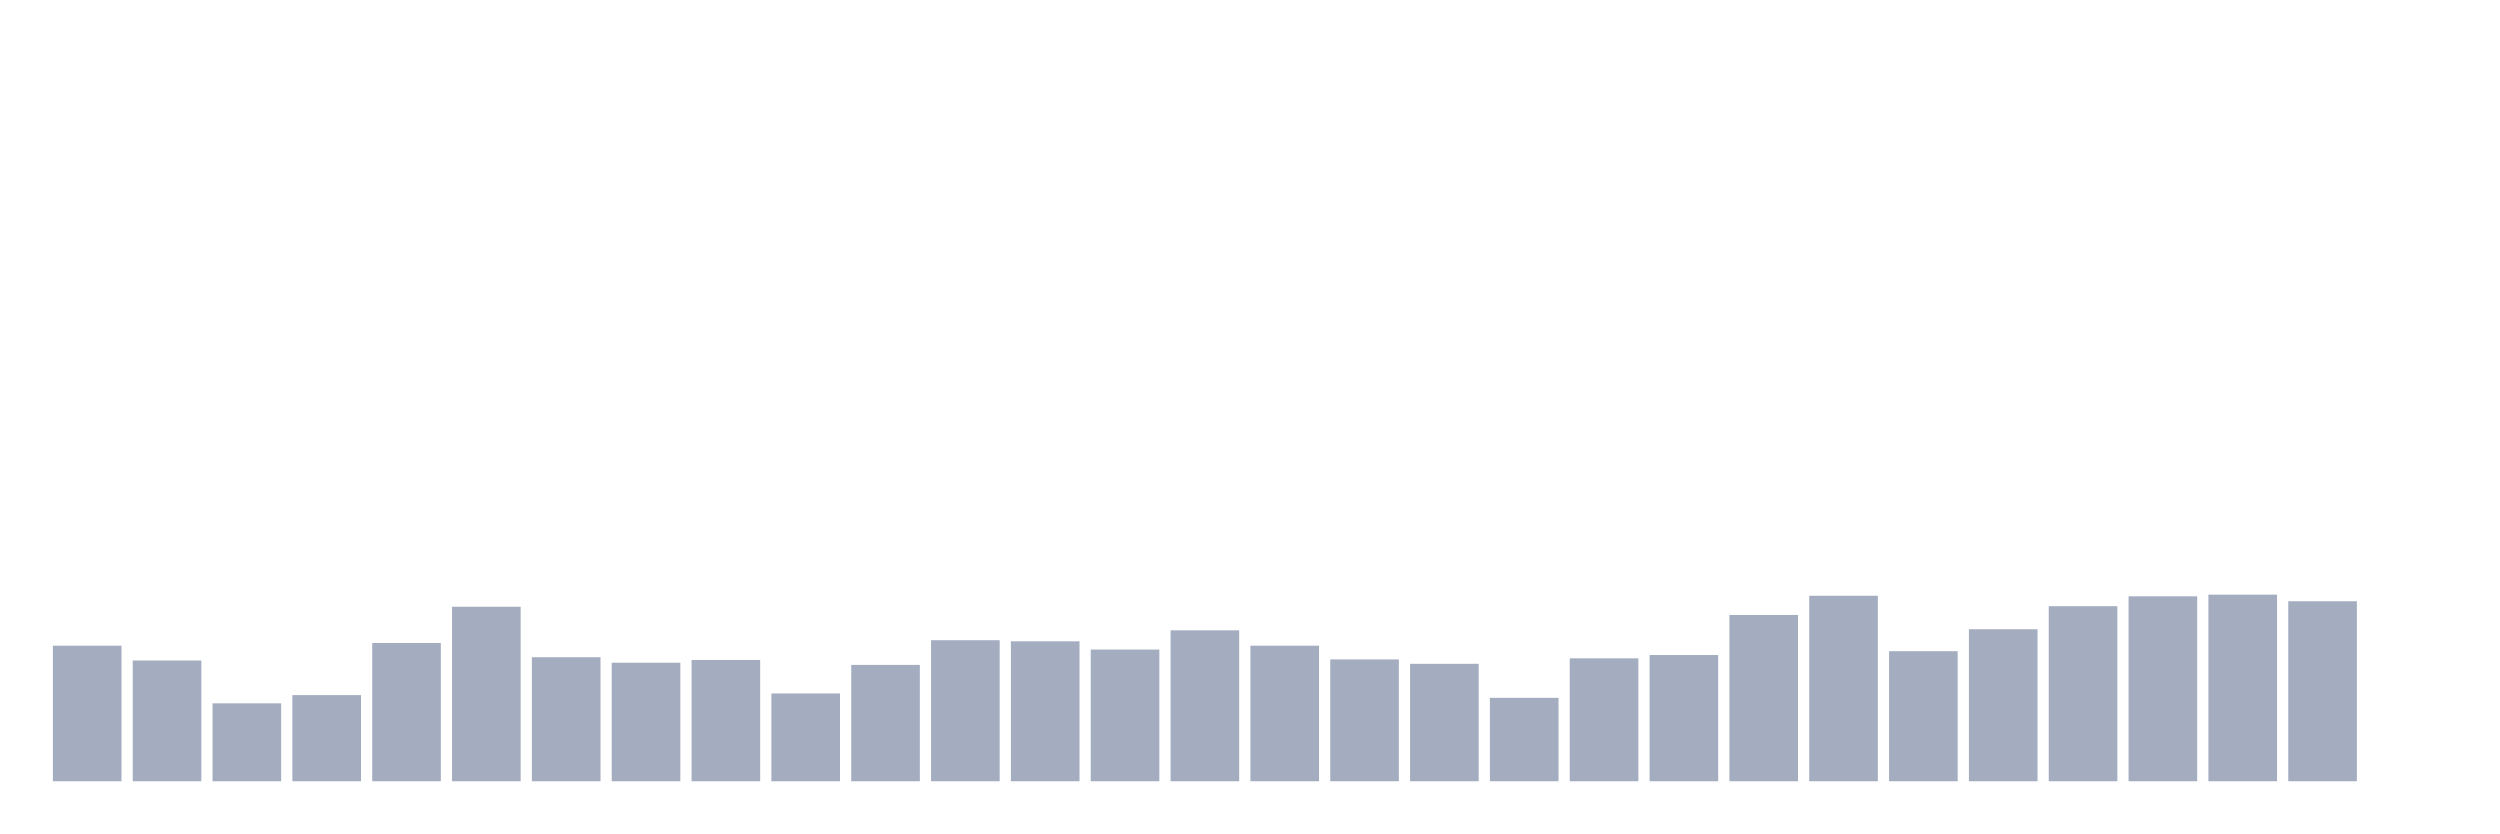
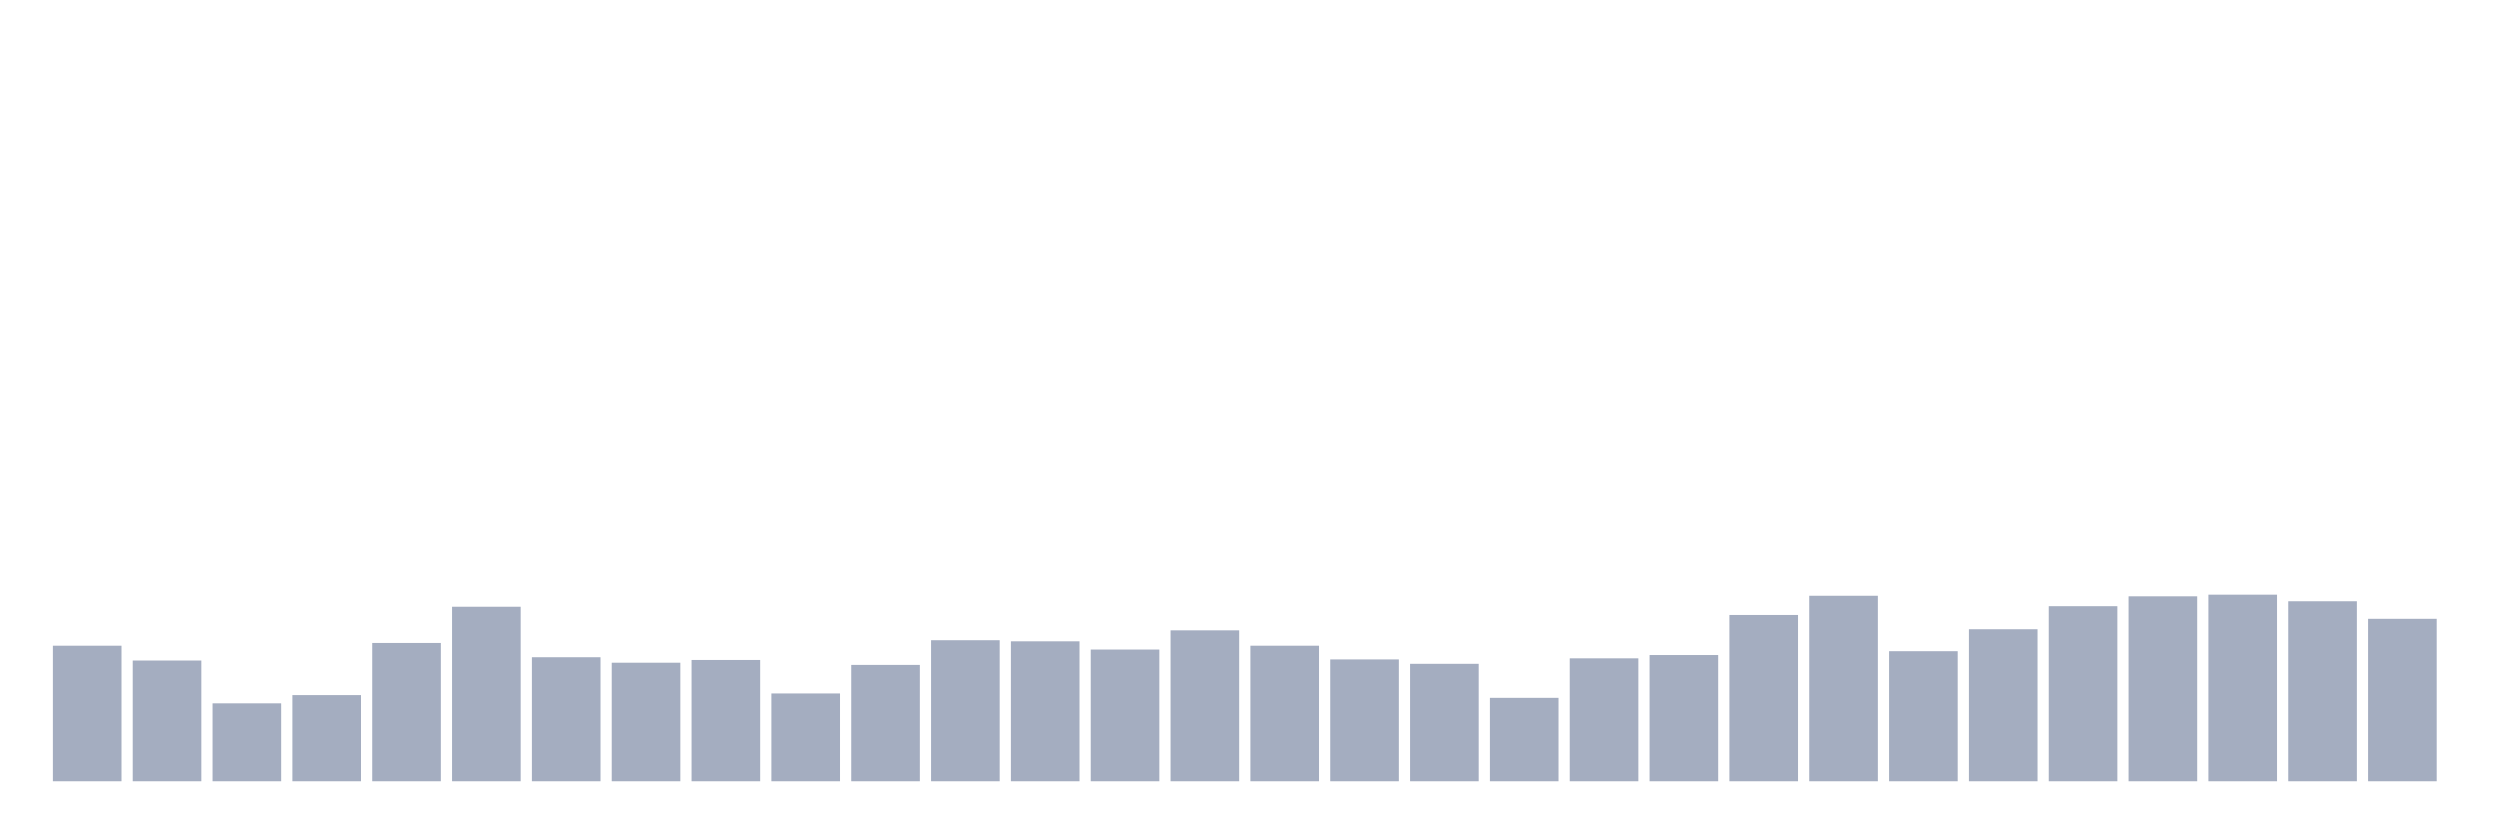
<svg xmlns="http://www.w3.org/2000/svg" viewBox="0 0 480 160">
  <g transform="translate(10,10)">
    <rect class="bar" x="0.153" width="13.175" y="113.974" height="26.026" fill="rgb(164,173,192)" />
    <rect class="bar" x="15.482" width="13.175" y="116.819" height="23.181" fill="rgb(164,173,192)" />
    <rect class="bar" x="30.81" width="13.175" y="125.038" height="14.962" fill="rgb(164,173,192)" />
    <rect class="bar" x="46.138" width="13.175" y="123.457" height="16.543" fill="rgb(164,173,192)" />
    <rect class="bar" x="61.466" width="13.175" y="113.447" height="26.553" fill="rgb(164,173,192)" />
    <rect class="bar" x="76.794" width="13.175" y="106.493" height="33.507" fill="rgb(164,173,192)" />
    <rect class="bar" x="92.123" width="13.175" y="116.187" height="23.813" fill="rgb(164,173,192)" />
    <rect class="bar" x="107.451" width="13.175" y="117.24" height="22.76" fill="rgb(164,173,192)" />
    <rect class="bar" x="122.779" width="13.175" y="116.714" height="23.286" fill="rgb(164,173,192)" />
    <rect class="bar" x="138.107" width="13.175" y="123.141" height="16.859" fill="rgb(164,173,192)" />
    <rect class="bar" x="153.436" width="13.175" y="117.662" height="22.338" fill="rgb(164,173,192)" />
    <rect class="bar" x="168.764" width="13.175" y="112.92" height="27.08" fill="rgb(164,173,192)" />
    <rect class="bar" x="184.092" width="13.175" y="113.131" height="26.869" fill="rgb(164,173,192)" />
    <rect class="bar" x="199.42" width="13.175" y="114.712" height="25.288" fill="rgb(164,173,192)" />
    <rect class="bar" x="214.748" width="13.175" y="111.024" height="28.976" fill="rgb(164,173,192)" />
    <rect class="bar" x="230.077" width="13.175" y="113.974" height="26.026" fill="rgb(164,173,192)" />
    <rect class="bar" x="245.405" width="13.175" y="116.608" height="23.392" fill="rgb(164,173,192)" />
    <rect class="bar" x="260.733" width="13.175" y="117.451" height="22.549" fill="rgb(164,173,192)" />
    <rect class="bar" x="276.061" width="13.175" y="123.984" height="16.016" fill="rgb(164,173,192)" />
    <rect class="bar" x="291.39" width="13.175" y="116.397" height="23.603" fill="rgb(164,173,192)" />
    <rect class="bar" x="306.718" width="13.175" y="115.765" height="24.235" fill="rgb(164,173,192)" />
    <rect class="bar" x="322.046" width="13.175" y="108.073" height="31.927" fill="rgb(164,173,192)" />
    <rect class="bar" x="337.374" width="13.175" y="104.385" height="35.615" fill="rgb(164,173,192)" />
    <rect class="bar" x="352.702" width="13.175" y="115.028" height="24.972" fill="rgb(164,173,192)" />
    <rect class="bar" x="368.031" width="13.175" y="110.813" height="29.187" fill="rgb(164,173,192)" />
    <rect class="bar" x="383.359" width="13.175" y="106.387" height="33.613" fill="rgb(164,173,192)" />
    <rect class="bar" x="398.687" width="13.175" y="104.491" height="35.509" fill="rgb(164,173,192)" />
    <rect class="bar" x="414.015" width="13.175" y="104.175" height="35.825" fill="rgb(164,173,192)" />
    <rect class="bar" x="429.344" width="13.175" y="105.439" height="34.561" fill="rgb(164,173,192)" />
-     <rect class="bar" x="444.672" width="13.175" y="140" height="0" fill="rgb(164,173,192)" />
+     <rect class="bar" x="444.672" width="13.175" y="108.811" height="31.189" fill="rgb(164,173,192)" />
  </g>
</svg>
